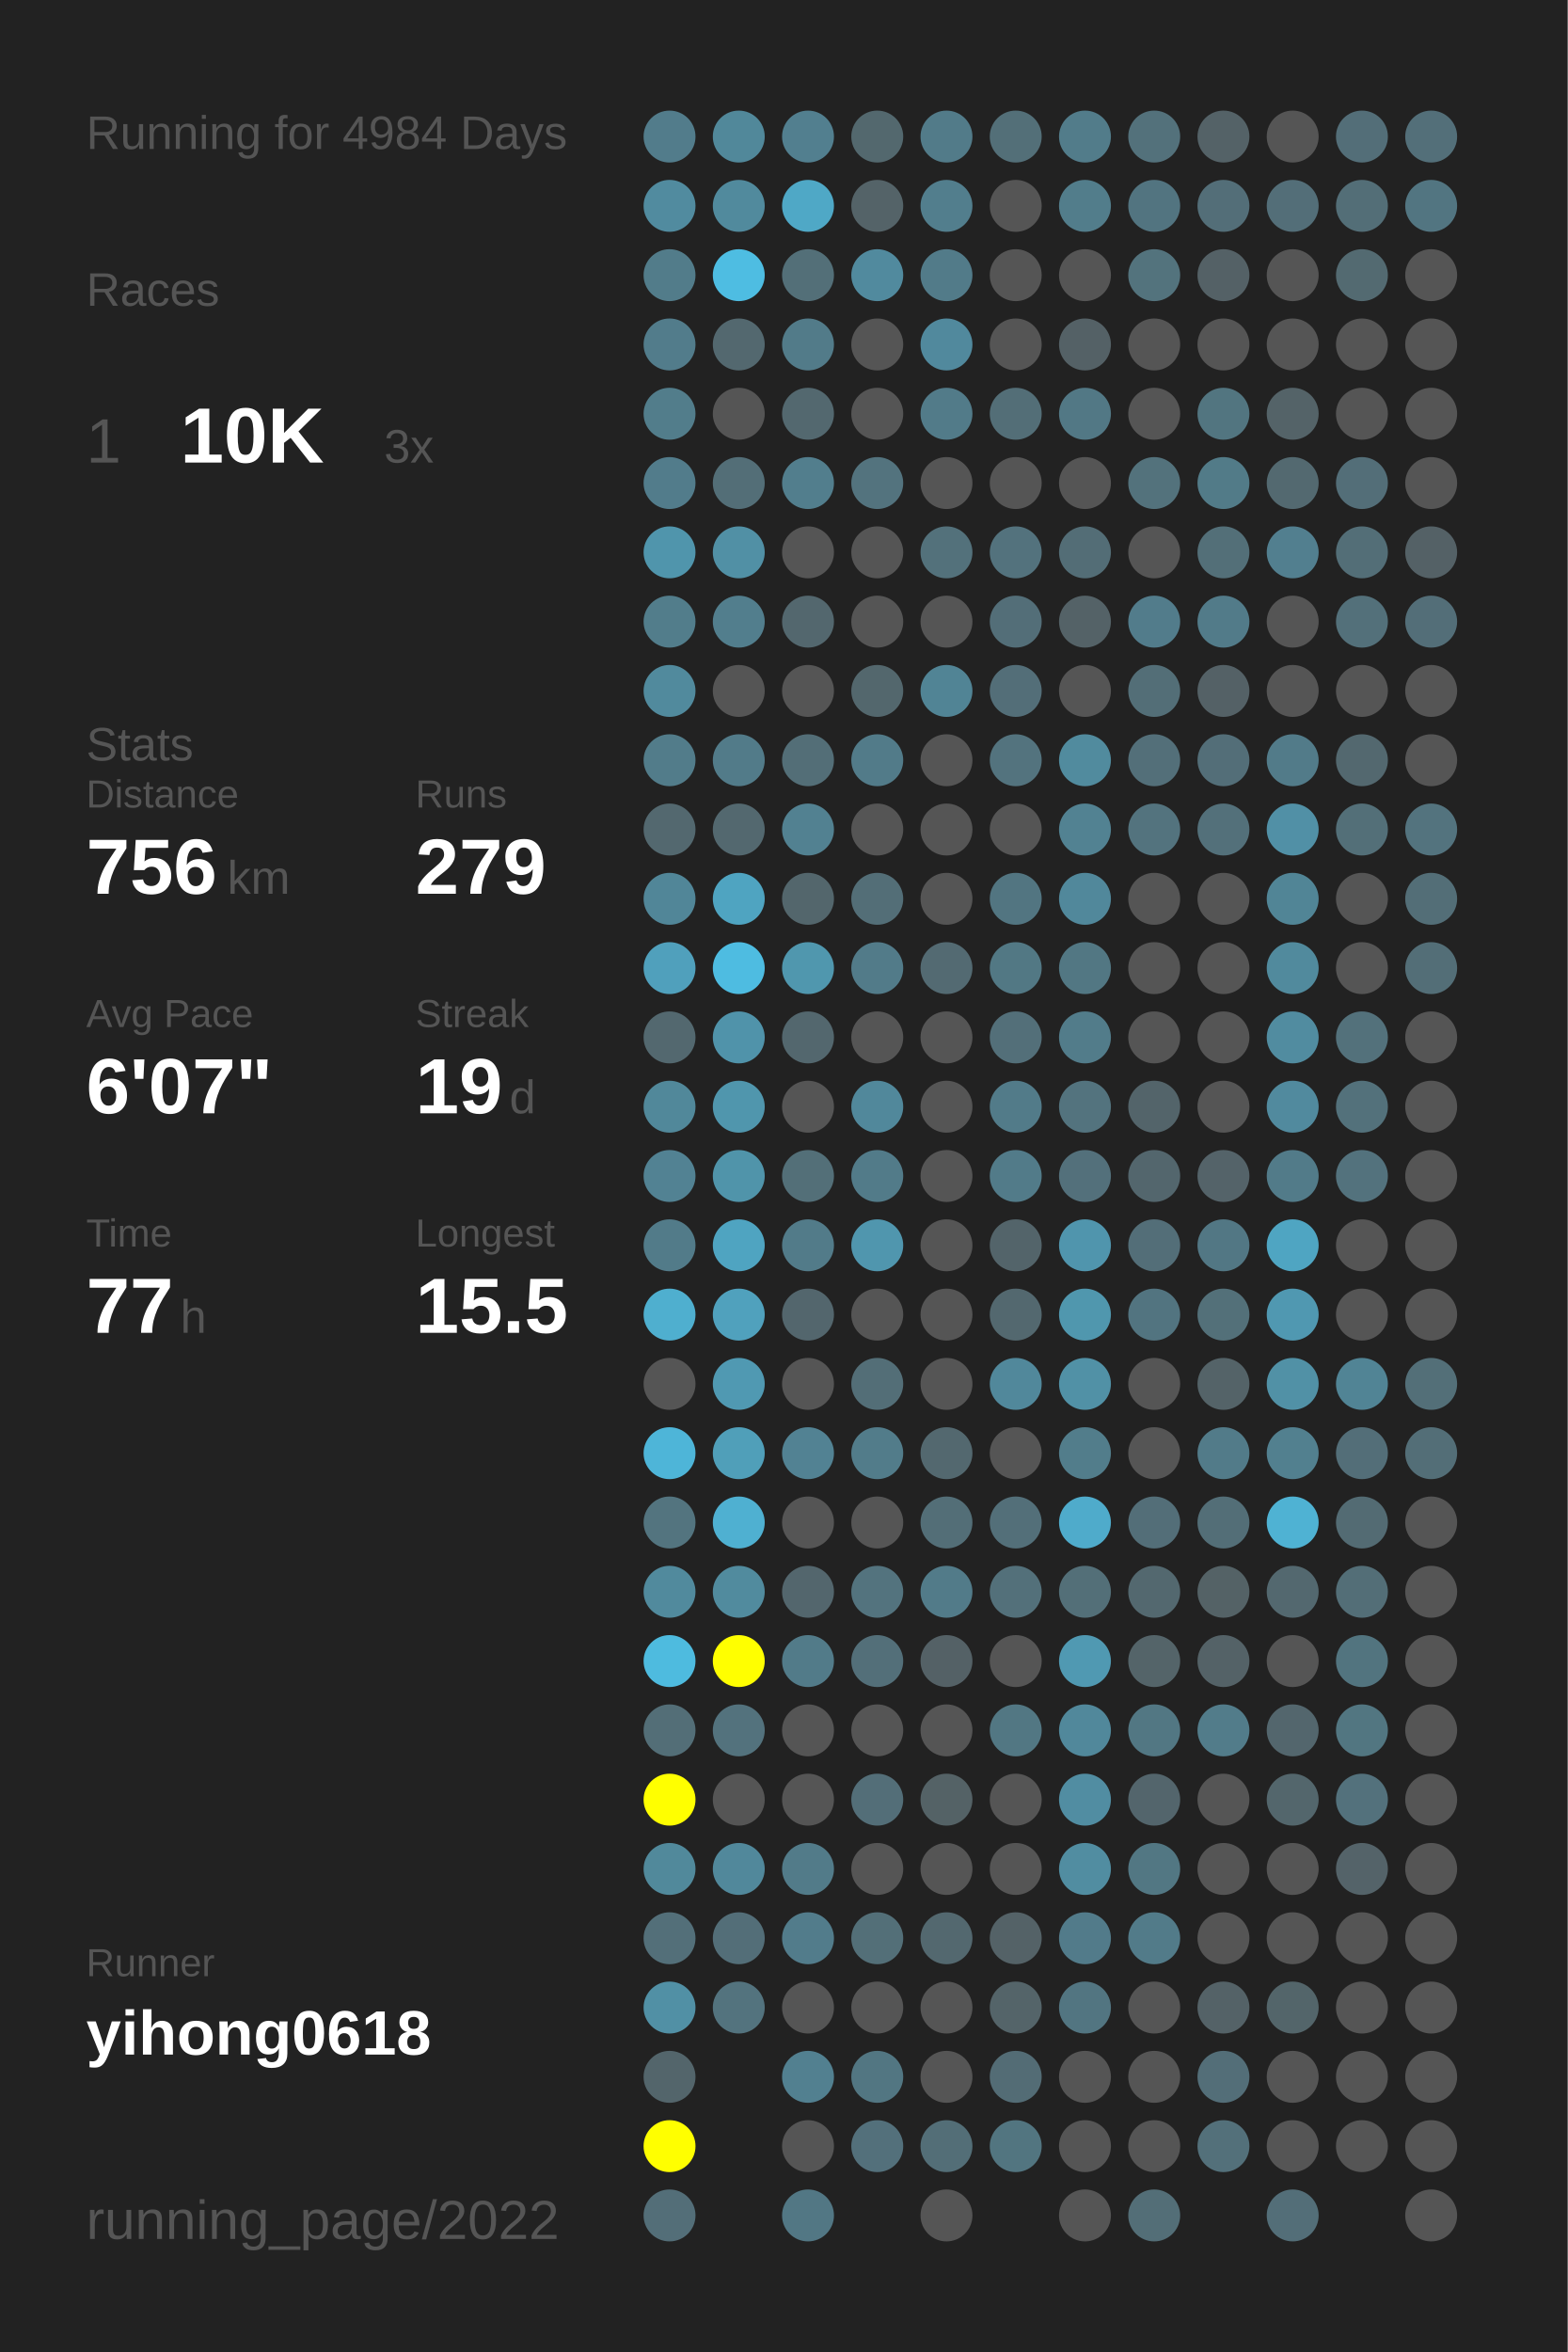
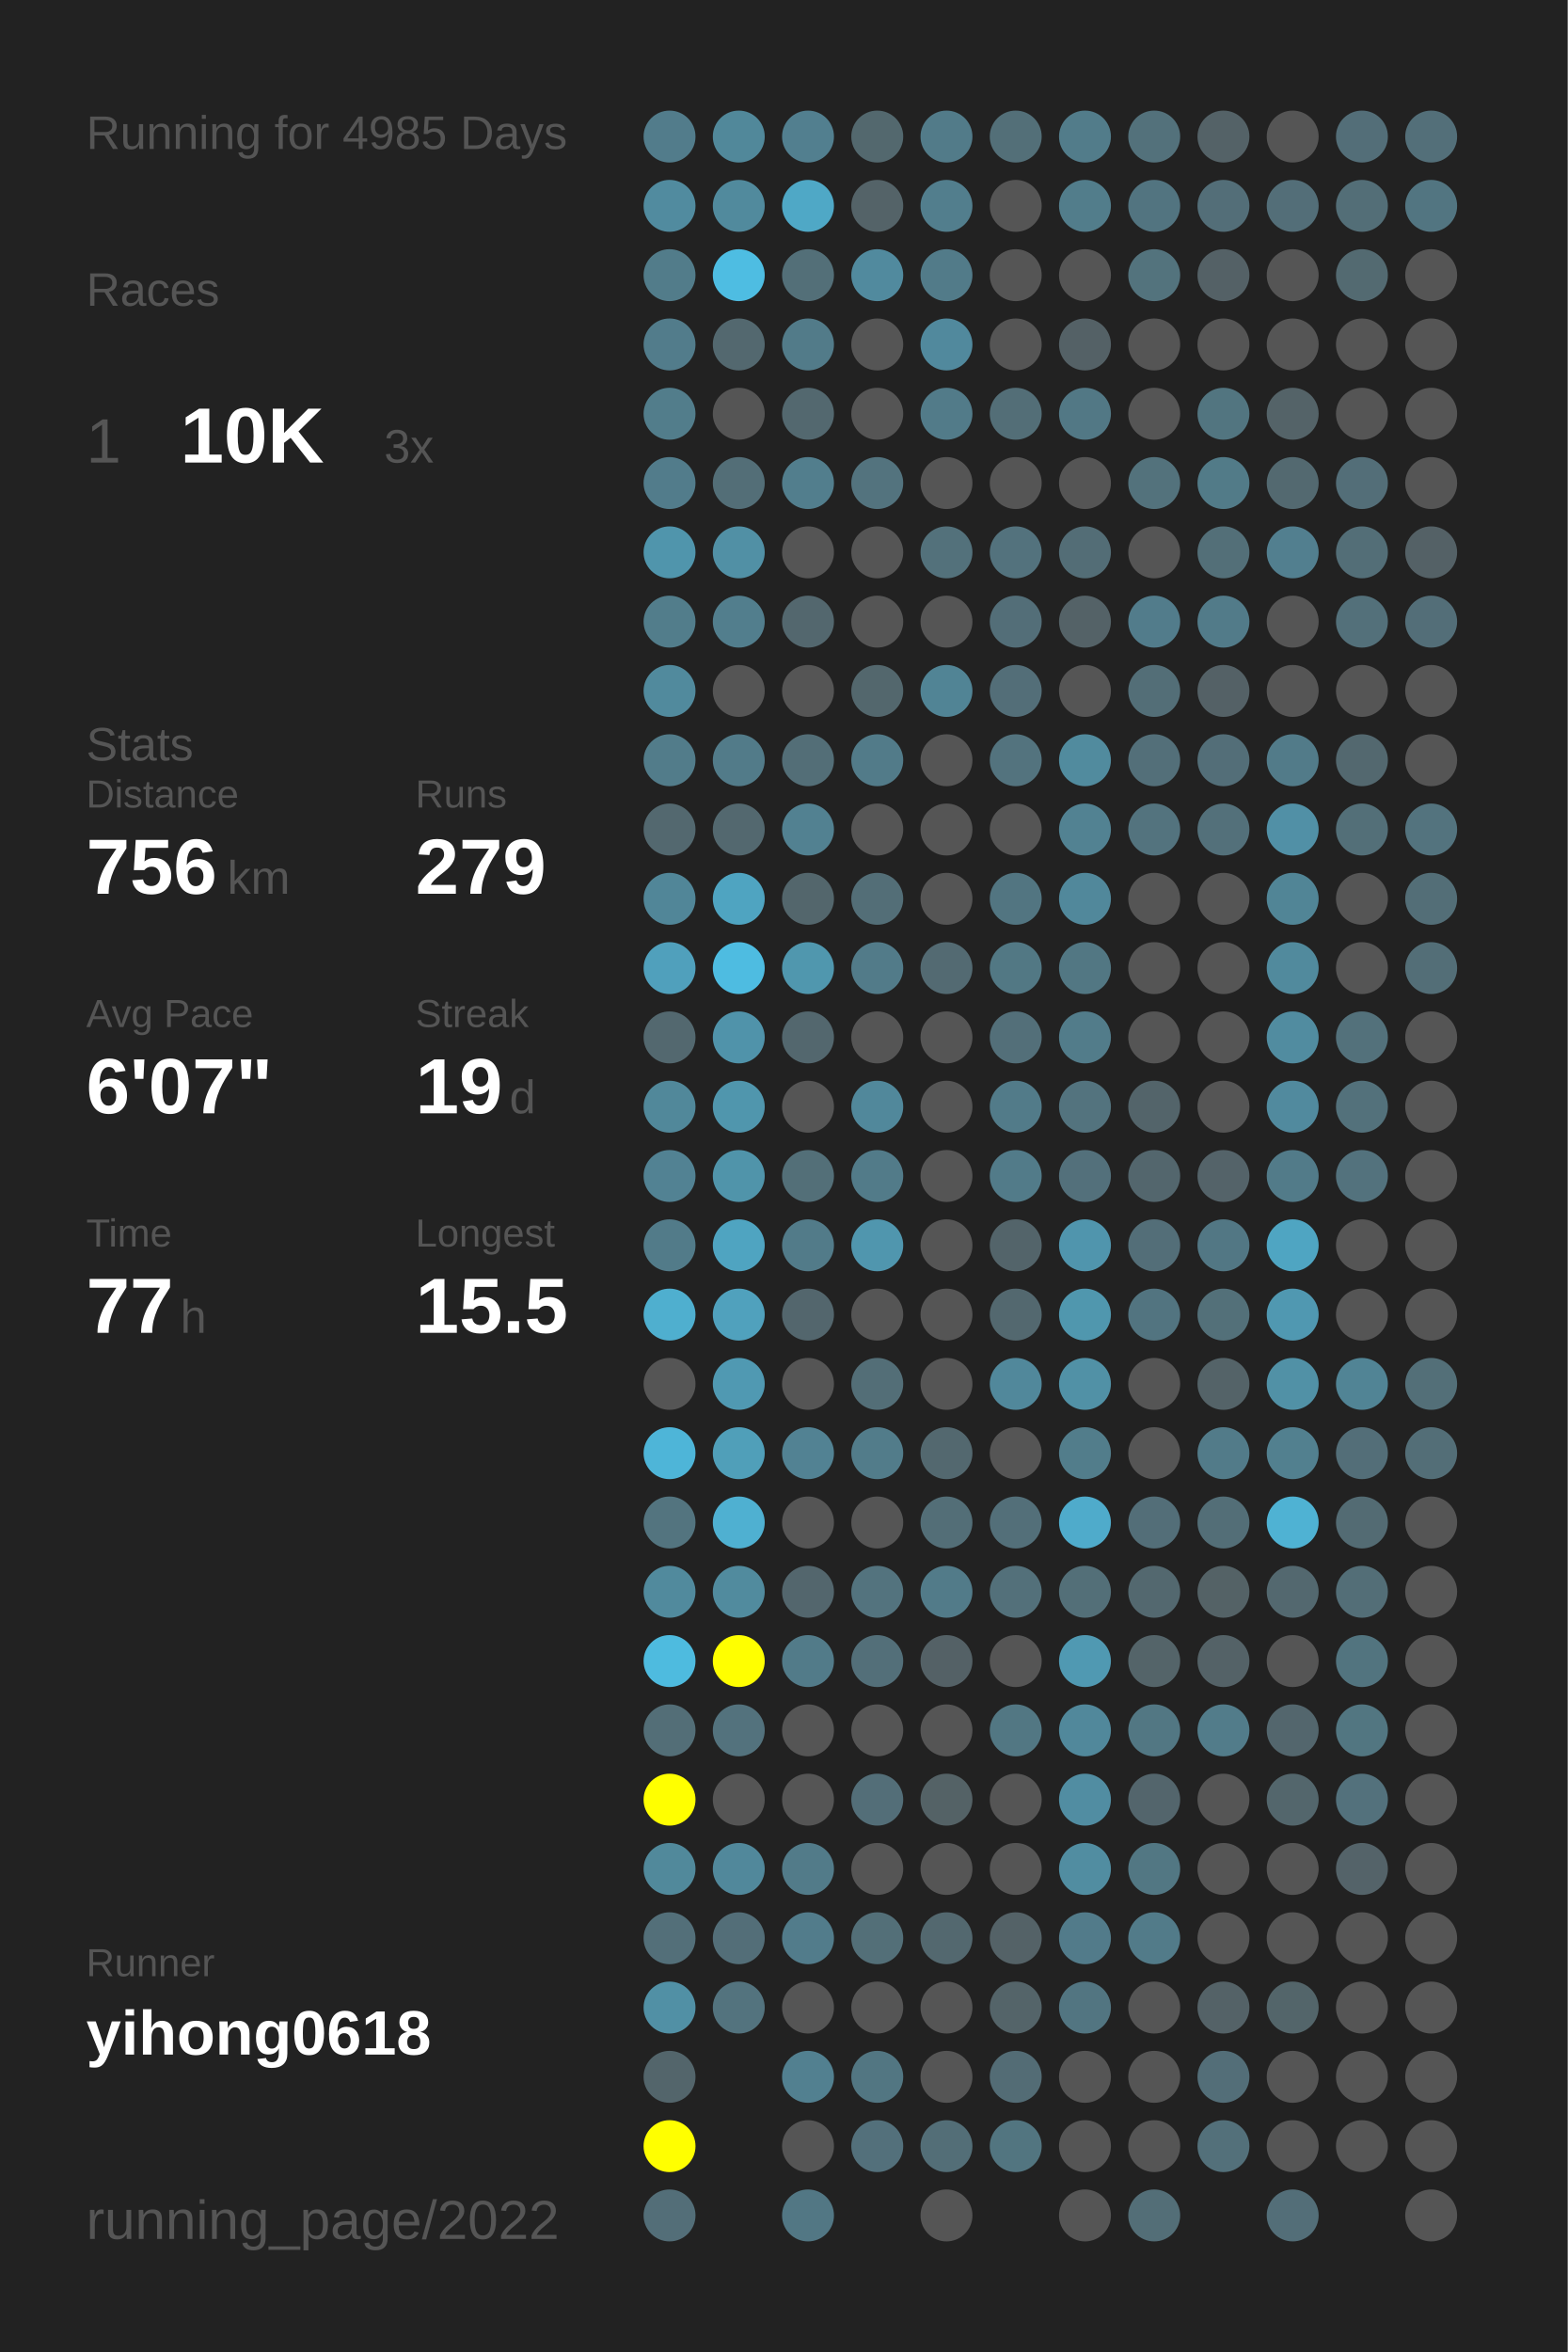
<svg xmlns="http://www.w3.org/2000/svg" baseProfile="full" height="300mm" version="1.1" viewBox="0,0,200,300" width="200mm">
  <defs />
  <rect fill="#222222" height="300" width="200" x="0" y="0" />
-   <text fill="#555555" style="font-size:6px; font-family:Arial;" x="11" y="19">Running for 4984 Days</text>
+   <text fill="#555555" style="font-size:6px; font-family:Arial;" x="11" y="19">Running for 4985 Days</text>
  <text fill="#555555" style="font-size:6px; font-family:Arial;" x="11" y="39">Races</text>
  <text fill="#555555" style="font-size:8px; font-family:Arial;" x="11" y="59">1</text>
  <text fill="#FFFFFF" style="font-size:10px; font-family:Arial; font-weight:bold;" x="23" y="59">10K</text>
  <text fill="#555555" style="font-size:6px; font-family:Arial;" x="49" y="59">3x</text>
  <text fill="#555555" style="font-size:6px; font-family:Arial;" x="11" y="97">Stats</text>
  <text fill="#555555" style="font-size:5px; font-family:Arial;" x="11" y="103">Distance</text>
  <text fill="#FFFFFF" style="font-size:10px; font-family:Arial; font-weight:bold;" x="11" y="114">756</text>
  <text fill="#555555" style="font-size:6px; font-family:Arial;" x="29" y="114">km</text>
  <text fill="#555555" style="font-size:5px; font-family:Arial;" x="53" y="103">Runs</text>
  <text fill="#FFFFFF" style="font-size:10px; font-family:Arial; font-weight:bold;" x="53" y="114">279</text>
  <text fill="#555555" style="font-size:5px; font-family:Arial;" x="11" y="131">Avg Pace</text>
  <text fill="#FFFFFF" style="font-size:10px; font-family:Arial; font-weight:bold;" x="11" y="142">6'07"</text>
  <text fill="#555555" style="font-size:5px; font-family:Arial;" x="53" y="131">Streak</text>
  <text fill="#FFFFFF" style="font-size:10px; font-family:Arial; font-weight:bold;" x="53" y="142">19</text>
  <text fill="#555555" style="font-size:6px; font-family:Arial;" x="65" y="142">d</text>
  <text fill="#555555" style="font-size:5px; font-family:Arial;" x="11" y="159">Time</text>
  <text fill="#FFFFFF" style="font-size:10px; font-family:Arial; font-weight:bold;" x="11" y="170">77</text>
  <text fill="#555555" style="font-size:6px; font-family:Arial;" x="23" y="170">h</text>
  <text fill="#555555" style="font-size:5px; font-family:Arial;" x="53" y="159">Longest</text>
  <text fill="#FFFFFF" style="font-size:10px; font-family:Arial; font-weight:bold;" x="53" y="170">15.5</text>
  <text fill="#555555" style="font-size:5px; font-family:Arial;" x="11" y="252.065">Runner</text>
  <text fill="#FFFFFF" style="font-size:8px; font-family:Arial; font-weight:bold;" x="11" y="262.065">yihong0618</text>
  <text fill="#555555" style="font-size:7px; font-family:Arial;" x="11" y="285.581">running_page/2022</text>
  <circle cx="85.417" cy="17.419" fill="#527c8b" r="3.312" />
  <circle cx="85.417" cy="26.258" fill="#518b9f" r="3.312" />
  <circle cx="85.417" cy="35.097" fill="#527c8a" r="3.312" />
  <circle cx="85.417" cy="43.935" fill="#527c8b" r="3.312" />
  <circle cx="85.417" cy="52.774" fill="#527d8b" r="3.312" />
  <circle cx="85.417" cy="61.613" fill="#527c8b" r="3.312" />
  <circle cx="85.417" cy="70.452" fill="#5095ac" r="3.312" />
  <circle cx="85.417" cy="79.29" fill="#527d8b" r="3.312" />
  <circle cx="85.417" cy="88.129" fill="#518a9d" r="3.312" />
  <circle cx="85.417" cy="96.968" fill="#527c8a" r="3.312" />
  <circle cx="85.417" cy="105.806" fill="#53686f" r="3.312" />
  <circle cx="85.417" cy="114.645" fill="#518698" r="3.312" />
  <circle cx="85.417" cy="123.484" fill="#50a0bc" r="3.312" />
  <circle cx="85.417" cy="132.323" fill="#53686f" r="3.312" />
  <circle cx="85.417" cy="141.161" fill="#51889a" r="3.312" />
  <circle cx="85.417" cy="150" fill="#528293" r="3.312" />
  <circle cx="85.417" cy="158.839" fill="#527b89" r="3.312" />
  <circle cx="85.417" cy="167.677" fill="#4fafcf" r="3.312" />
  <circle cx="85.417" cy="176.516" fill="#555555" r="3.312" />
  <circle cx="85.417" cy="185.355" fill="#4eb5d8" r="3.312" />
  <circle cx="85.417" cy="194.194" fill="#53747f" r="3.312" />
  <circle cx="85.417" cy="203.032" fill="#518a9d" r="3.312" />
  <circle cx="85.417" cy="211.871" fill="#4ebbdf" r="3.312" />
  <circle cx="85.417" cy="220.71" fill="#536e77" r="3.312" />
  <circle cx="85.417" cy="229.548" fill="#FFFF00" r="3.312" />
  <circle cx="85.417" cy="238.387" fill="#51899b" r="3.312" />
  <circle cx="85.417" cy="247.226" fill="#536f79" r="3.312" />
  <circle cx="85.417" cy="256.065" fill="#5190a5" r="3.312" />
  <circle cx="85.417" cy="264.903" fill="#53656b" r="3.312" />
  <circle cx="85.417" cy="273.742" fill="#FFFF00" r="3.312" />
  <circle cx="85.417" cy="282.581" fill="#536e78" r="3.312" />
  <circle cx="94.25" cy="17.419" fill="#51889a" r="3.312" />
  <circle cx="94.25" cy="26.258" fill="#518a9d" r="3.312" />
  <circle cx="94.25" cy="35.097" fill="#4ebde2" r="3.312" />
  <circle cx="94.25" cy="43.935" fill="#53686f" r="3.312" />
  <circle cx="94.25" cy="52.774" fill="#555555" r="3.312" />
  <circle cx="94.25" cy="61.613" fill="#536e77" r="3.312" />
  <circle cx="94.25" cy="70.452" fill="#5190a5" r="3.312" />
  <circle cx="94.25" cy="79.29" fill="#527e8d" r="3.312" />
  <circle cx="94.25" cy="88.129" fill="#555555" r="3.312" />
  <circle cx="94.25" cy="96.968" fill="#527b89" r="3.312" />
  <circle cx="94.25" cy="105.806" fill="#53686f" r="3.312" />
  <circle cx="94.25" cy="114.645" fill="#4fa4c1" r="3.312" />
  <circle cx="94.25" cy="123.484" fill="#4ebce1" r="3.312" />
  <circle cx="94.25" cy="132.323" fill="#5093aa" r="3.312" />
  <circle cx="94.25" cy="141.161" fill="#5096ad" r="3.312" />
  <circle cx="94.25" cy="150" fill="#5094aa" r="3.312" />
  <circle cx="94.25" cy="158.839" fill="#4fa4c1" r="3.312" />
  <circle cx="94.25" cy="167.677" fill="#50a1bd" r="3.312" />
  <circle cx="94.25" cy="176.516" fill="#5099b2" r="3.312" />
  <circle cx="94.25" cy="185.355" fill="#509fb9" r="3.312" />
  <circle cx="94.25" cy="194.194" fill="#4fb0d1" r="3.312" />
  <circle cx="94.25" cy="203.032" fill="#518b9e" r="3.312" />
  <circle cx="94.25" cy="211.871" fill="#FFFF00" r="3.312" />
  <circle cx="94.25" cy="220.71" fill="#53727d" r="3.312" />
  <circle cx="94.25" cy="229.548" fill="#555555" r="3.312" />
  <circle cx="94.25" cy="238.387" fill="#51889b" r="3.312" />
  <circle cx="94.25" cy="247.226" fill="#536e78" r="3.312" />
  <circle cx="94.25" cy="256.065" fill="#53737e" r="3.312" />
  <circle cx="103.083" cy="17.419" fill="#527f8f" r="3.312" />
  <circle cx="103.083" cy="26.258" fill="#4fa8c6" r="3.312" />
  <circle cx="103.083" cy="35.097" fill="#536f78" r="3.312" />
  <circle cx="103.083" cy="43.935" fill="#527b89" r="3.312" />
  <circle cx="103.083" cy="52.774" fill="#53686f" r="3.312" />
  <circle cx="103.083" cy="61.613" fill="#527e8d" r="3.312" />
  <circle cx="103.083" cy="70.452" fill="#555555" r="3.312" />
  <circle cx="103.083" cy="79.29" fill="#53676e" r="3.312" />
  <circle cx="103.083" cy="88.129" fill="#555555" r="3.312" />
  <circle cx="103.083" cy="96.968" fill="#536e77" r="3.312" />
  <circle cx="103.083" cy="105.806" fill="#528191" r="3.312" />
  <circle cx="103.083" cy="114.645" fill="#53666c" r="3.312" />
  <circle cx="103.083" cy="123.484" fill="#5097ae" r="3.312" />
  <circle cx="103.083" cy="132.323" fill="#53676e" r="3.312" />
  <circle cx="103.083" cy="141.161" fill="#555555" r="3.312" />
  <circle cx="103.083" cy="150" fill="#536f78" r="3.312" />
  <circle cx="103.083" cy="158.839" fill="#527b89" r="3.312" />
  <circle cx="103.083" cy="167.677" fill="#53666d" r="3.312" />
  <circle cx="103.083" cy="176.516" fill="#555555" r="3.312" />
  <circle cx="103.083" cy="185.355" fill="#528293" r="3.312" />
  <circle cx="103.083" cy="194.194" fill="#555555" r="3.312" />
  <circle cx="103.083" cy="203.032" fill="#53666d" r="3.312" />
  <circle cx="103.083" cy="211.871" fill="#527b89" r="3.312" />
  <circle cx="103.083" cy="220.71" fill="#555555" r="3.312" />
  <circle cx="103.083" cy="229.548" fill="#555555" r="3.312" />
  <circle cx="103.083" cy="238.387" fill="#527b89" r="3.312" />
  <circle cx="103.083" cy="247.226" fill="#527c8b" r="3.312" />
  <circle cx="103.083" cy="256.065" fill="#555555" r="3.312" />
  <circle cx="103.083" cy="264.903" fill="#528090" r="3.312" />
  <circle cx="103.083" cy="273.742" fill="#555555" r="3.312" />
  <circle cx="103.083" cy="282.581" fill="#527784" r="3.312" />
  <circle cx="111.917" cy="17.419" fill="#53686e" r="3.312" />
  <circle cx="111.917" cy="26.258" fill="#546368" r="3.312" />
  <circle cx="111.917" cy="35.097" fill="#518a9e" r="3.312" />
  <circle cx="111.917" cy="43.935" fill="#555555" r="3.312" />
  <circle cx="111.917" cy="52.774" fill="#555555" r="3.312" />
  <circle cx="111.917" cy="61.613" fill="#53737e" r="3.312" />
  <circle cx="111.917" cy="70.452" fill="#555555" r="3.312" />
  <circle cx="111.917" cy="79.29" fill="#555555" r="3.312" />
  <circle cx="111.917" cy="88.129" fill="#53676d" r="3.312" />
  <circle cx="111.917" cy="96.968" fill="#527b89" r="3.312" />
  <circle cx="111.917" cy="105.806" fill="#555555" r="3.312" />
  <circle cx="111.917" cy="114.645" fill="#536e77" r="3.312" />
  <circle cx="111.917" cy="123.484" fill="#527b89" r="3.312" />
  <circle cx="111.917" cy="132.323" fill="#555555" r="3.312" />
  <circle cx="111.917" cy="141.161" fill="#51889b" r="3.312" />
  <circle cx="111.917" cy="150" fill="#527b89" r="3.312" />
  <circle cx="111.917" cy="158.839" fill="#5096ae" r="3.312" />
  <circle cx="111.917" cy="167.677" fill="#555555" r="3.312" />
  <circle cx="111.917" cy="176.516" fill="#536e77" r="3.312" />
  <circle cx="111.917" cy="185.355" fill="#527c8a" r="3.312" />
  <circle cx="111.917" cy="194.194" fill="#555555" r="3.312" />
  <circle cx="111.917" cy="203.032" fill="#53737e" r="3.312" />
  <circle cx="111.917" cy="211.871" fill="#536f79" r="3.312" />
  <circle cx="111.917" cy="220.71" fill="#555555" r="3.312" />
  <circle cx="111.917" cy="229.548" fill="#536e78" r="3.312" />
  <circle cx="111.917" cy="238.387" fill="#555555" r="3.312" />
  <circle cx="111.917" cy="247.226" fill="#536f78" r="3.312" />
  <circle cx="111.917" cy="256.065" fill="#555555" r="3.312" />
  <circle cx="111.917" cy="264.903" fill="#527682" r="3.312" />
  <circle cx="111.917" cy="273.742" fill="#53707b" r="3.312" />
  <circle cx="120.75" cy="17.419" fill="#527b89" r="3.312" />
  <circle cx="120.75" cy="26.258" fill="#527e8d" r="3.312" />
  <circle cx="120.75" cy="35.097" fill="#527b89" r="3.312" />
  <circle cx="120.75" cy="43.935" fill="#51899d" r="3.312" />
  <circle cx="120.75" cy="52.774" fill="#527b89" r="3.312" />
  <circle cx="120.75" cy="61.613" fill="#555555" r="3.312" />
  <circle cx="120.75" cy="70.452" fill="#53717b" r="3.312" />
  <circle cx="120.75" cy="79.29" fill="#555555" r="3.312" />
  <circle cx="120.75" cy="88.129" fill="#518495" r="3.312" />
  <circle cx="120.75" cy="96.968" fill="#555555" r="3.312" />
  <circle cx="120.75" cy="105.806" fill="#555555" r="3.312" />
  <circle cx="120.75" cy="114.645" fill="#555555" r="3.312" />
  <circle cx="120.75" cy="123.484" fill="#536a72" r="3.312" />
  <circle cx="120.75" cy="132.323" fill="#555555" r="3.312" />
  <circle cx="120.75" cy="141.161" fill="#555555" r="3.312" />
  <circle cx="120.75" cy="150" fill="#555555" r="3.312" />
  <circle cx="120.75" cy="158.839" fill="#555555" r="3.312" />
  <circle cx="120.75" cy="167.677" fill="#555555" r="3.312" />
  <circle cx="120.75" cy="176.516" fill="#555555" r="3.312" />
  <circle cx="120.75" cy="185.355" fill="#53686f" r="3.312" />
  <circle cx="120.75" cy="194.194" fill="#536e77" r="3.312" />
  <circle cx="120.75" cy="203.032" fill="#527b89" r="3.312" />
  <circle cx="120.75" cy="211.871" fill="#546166" r="3.312" />
  <circle cx="120.75" cy="220.71" fill="#555555" r="3.312" />
  <circle cx="120.75" cy="229.548" fill="#546266" r="3.312" />
  <circle cx="120.75" cy="238.387" fill="#555555" r="3.312" />
  <circle cx="120.75" cy="247.226" fill="#53686f" r="3.312" />
  <circle cx="120.75" cy="256.065" fill="#555555" r="3.312" />
  <circle cx="120.75" cy="264.903" fill="#555555" r="3.312" />
  <circle cx="120.75" cy="273.742" fill="#536e77" r="3.312" />
  <circle cx="120.75" cy="282.581" fill="#555555" r="3.312" />
  <circle cx="129.583" cy="17.419" fill="#536f78" r="3.312" />
  <circle cx="129.583" cy="26.258" fill="#555555" r="3.312" />
  <circle cx="129.583" cy="35.097" fill="#555555" r="3.312" />
  <circle cx="129.583" cy="43.935" fill="#555555" r="3.312" />
  <circle cx="129.583" cy="52.774" fill="#536e77" r="3.312" />
  <circle cx="129.583" cy="61.613" fill="#555555" r="3.312" />
  <circle cx="129.583" cy="70.452" fill="#53727d" r="3.312" />
  <circle cx="129.583" cy="79.29" fill="#536e78" r="3.312" />
  <circle cx="129.583" cy="88.129" fill="#536e78" r="3.312" />
  <circle cx="129.583" cy="96.968" fill="#53737e" r="3.312" />
  <circle cx="129.583" cy="105.806" fill="#555555" r="3.312" />
  <circle cx="129.583" cy="114.645" fill="#527581" r="3.312" />
  <circle cx="129.583" cy="123.484" fill="#527884" r="3.312" />
  <circle cx="129.583" cy="132.323" fill="#536f79" r="3.312" />
  <circle cx="129.583" cy="141.161" fill="#527b89" r="3.312" />
  <circle cx="129.583" cy="150" fill="#527b89" r="3.312" />
  <circle cx="129.583" cy="158.839" fill="#53646a" r="3.312" />
  <circle cx="129.583" cy="167.677" fill="#53686f" r="3.312" />
  <circle cx="129.583" cy="176.516" fill="#51889b" r="3.312" />
  <circle cx="129.583" cy="185.355" fill="#555555" r="3.312" />
  <circle cx="129.583" cy="194.194" fill="#536f79" r="3.312" />
  <circle cx="129.583" cy="203.032" fill="#53707a" r="3.312" />
  <circle cx="129.583" cy="211.871" fill="#555555" r="3.312" />
  <circle cx="129.583" cy="220.71" fill="#527783" r="3.312" />
  <circle cx="129.583" cy="229.548" fill="#555555" r="3.312" />
  <circle cx="129.583" cy="238.387" fill="#555555" r="3.312" />
  <circle cx="129.583" cy="247.226" fill="#546267" r="3.312" />
  <circle cx="129.583" cy="256.065" fill="#546469" r="3.312" />
  <circle cx="129.583" cy="264.903" fill="#536c75" r="3.312" />
  <circle cx="129.583" cy="273.742" fill="#527580" r="3.312" />
  <circle cx="138.417" cy="17.419" fill="#527c8a" r="3.312" />
  <circle cx="138.417" cy="26.258" fill="#527d8b" r="3.312" />
  <circle cx="138.417" cy="35.097" fill="#555555" r="3.312" />
  <circle cx="138.417" cy="43.935" fill="#546166" r="3.312" />
  <circle cx="138.417" cy="52.774" fill="#527885" r="3.312" />
  <circle cx="138.417" cy="61.613" fill="#555555" r="3.312" />
  <circle cx="138.417" cy="70.452" fill="#536d76" r="3.312" />
  <circle cx="138.417" cy="79.29" fill="#546267" r="3.312" />
  <circle cx="138.417" cy="88.129" fill="#555555" r="3.312" />
  <circle cx="138.417" cy="96.968" fill="#518b9e" r="3.312" />
  <circle cx="138.417" cy="105.806" fill="#528292" r="3.312" />
  <circle cx="138.417" cy="114.645" fill="#51889b" r="3.312" />
  <circle cx="138.417" cy="123.484" fill="#527783" r="3.312" />
  <circle cx="138.417" cy="132.323" fill="#527c8a" r="3.312" />
  <circle cx="138.417" cy="141.161" fill="#53737e" r="3.312" />
  <circle cx="138.417" cy="150" fill="#53707b" r="3.312" />
  <circle cx="138.417" cy="158.839" fill="#5095ad" r="3.312" />
  <circle cx="138.417" cy="167.677" fill="#5097ae" r="3.312" />
  <circle cx="138.417" cy="176.516" fill="#5191a6" r="3.312" />
  <circle cx="138.417" cy="185.355" fill="#527d8b" r="3.312" />
  <circle cx="138.417" cy="194.194" fill="#4fabcb" r="3.312" />
  <circle cx="138.417" cy="203.032" fill="#536f78" r="3.312" />
  <circle cx="138.417" cy="211.871" fill="#5099b2" r="3.312" />
  <circle cx="138.417" cy="220.71" fill="#51889b" r="3.312" />
  <circle cx="138.417" cy="229.548" fill="#518da2" r="3.312" />
  <circle cx="138.417" cy="238.387" fill="#518da1" r="3.312" />
  <circle cx="138.417" cy="247.226" fill="#527b8a" r="3.312" />
  <circle cx="138.417" cy="256.065" fill="#527581" r="3.312" />
  <circle cx="138.417" cy="264.903" fill="#555555" r="3.312" />
  <circle cx="138.417" cy="273.742" fill="#555555" r="3.312" />
  <circle cx="138.417" cy="282.581" fill="#555555" r="3.312" />
  <circle cx="147.25" cy="17.419" fill="#53717b" r="3.312" />
  <circle cx="147.25" cy="26.258" fill="#527480" r="3.312" />
  <circle cx="147.25" cy="35.097" fill="#53737d" r="3.312" />
  <circle cx="147.25" cy="43.935" fill="#555555" r="3.312" />
  <circle cx="147.25" cy="52.774" fill="#555555" r="3.312" />
  <circle cx="147.25" cy="61.613" fill="#53727c" r="3.312" />
  <circle cx="147.25" cy="70.452" fill="#555555" r="3.312" />
  <circle cx="147.25" cy="79.29" fill="#527c8b" r="3.312" />
  <circle cx="147.25" cy="88.129" fill="#536e77" r="3.312" />
  <circle cx="147.25" cy="96.968" fill="#536f79" r="3.312" />
  <circle cx="147.25" cy="105.806" fill="#53737e" r="3.312" />
  <circle cx="147.25" cy="114.645" fill="#555555" r="3.312" />
  <circle cx="147.25" cy="123.484" fill="#555555" r="3.312" />
  <circle cx="147.25" cy="132.323" fill="#555555" r="3.312" />
  <circle cx="147.25" cy="141.161" fill="#53646a" r="3.312" />
  <circle cx="147.25" cy="150" fill="#53666d" r="3.312" />
  <circle cx="147.25" cy="158.839" fill="#536e78" r="3.312" />
  <circle cx="147.25" cy="167.677" fill="#527480" r="3.312" />
  <circle cx="147.25" cy="176.516" fill="#555555" r="3.312" />
  <circle cx="147.25" cy="185.355" fill="#555555" r="3.312" />
  <circle cx="147.25" cy="194.194" fill="#536e78" r="3.312" />
  <circle cx="147.25" cy="203.032" fill="#53686f" r="3.312" />
  <circle cx="147.25" cy="211.871" fill="#546469" r="3.312" />
  <circle cx="147.25" cy="220.71" fill="#527783" r="3.312" />
  <circle cx="147.25" cy="229.548" fill="#53656c" r="3.312" />
  <circle cx="147.25" cy="238.387" fill="#527783" r="3.312" />
  <circle cx="147.25" cy="247.226" fill="#527b89" r="3.312" />
  <circle cx="147.25" cy="256.065" fill="#555555" r="3.312" />
  <circle cx="147.25" cy="264.903" fill="#555555" r="3.312" />
  <circle cx="147.25" cy="273.742" fill="#555555" r="3.312" />
  <circle cx="147.25" cy="282.581" fill="#536e77" r="3.312" />
  <circle cx="156.083" cy="17.419" fill="#546267" r="3.312" />
  <circle cx="156.083" cy="26.258" fill="#536e78" r="3.312" />
  <circle cx="156.083" cy="35.097" fill="#546166" r="3.312" />
  <circle cx="156.083" cy="43.935" fill="#555555" r="3.312" />
  <circle cx="156.083" cy="52.774" fill="#527580" r="3.312" />
  <circle cx="156.083" cy="61.613" fill="#527b88" r="3.312" />
  <circle cx="156.083" cy="70.452" fill="#536f78" r="3.312" />
  <circle cx="156.083" cy="79.29" fill="#527b89" r="3.312" />
  <circle cx="156.083" cy="88.129" fill="#546166" r="3.312" />
  <circle cx="156.083" cy="96.968" fill="#536e78" r="3.312" />
  <circle cx="156.083" cy="105.806" fill="#53707a" r="3.312" />
  <circle cx="156.083" cy="114.645" fill="#555555" r="3.312" />
  <circle cx="156.083" cy="123.484" fill="#555555" r="3.312" />
  <circle cx="156.083" cy="132.323" fill="#555555" r="3.312" />
  <circle cx="156.083" cy="141.161" fill="#555555" r="3.312" />
  <circle cx="156.083" cy="150" fill="#546369" r="3.312" />
  <circle cx="156.083" cy="158.839" fill="#527784" r="3.312" />
  <circle cx="156.083" cy="167.677" fill="#537079" r="3.312" />
  <circle cx="156.083" cy="176.516" fill="#546368" r="3.312" />
  <circle cx="156.083" cy="185.355" fill="#527b89" r="3.312" />
  <circle cx="156.083" cy="194.194" fill="#536e77" r="3.312" />
  <circle cx="156.083" cy="203.032" fill="#546266" r="3.312" />
  <circle cx="156.083" cy="211.871" fill="#546267" r="3.312" />
  <circle cx="156.083" cy="220.71" fill="#527c8a" r="3.312" />
  <circle cx="156.083" cy="229.548" fill="#555555" r="3.312" />
  <circle cx="156.083" cy="238.387" fill="#555555" r="3.312" />
  <circle cx="156.083" cy="247.226" fill="#555555" r="3.312" />
  <circle cx="156.083" cy="256.065" fill="#546267" r="3.312" />
  <circle cx="156.083" cy="264.903" fill="#536e78" r="3.312" />
  <circle cx="156.083" cy="273.742" fill="#53707a" r="3.312" />
  <circle cx="164.917" cy="17.419" fill="#555555" r="3.312" />
  <circle cx="164.917" cy="26.258" fill="#536e78" r="3.312" />
  <circle cx="164.917" cy="35.097" fill="#555555" r="3.312" />
  <circle cx="164.917" cy="43.935" fill="#555555" r="3.312" />
  <circle cx="164.917" cy="52.774" fill="#546368" r="3.312" />
  <circle cx="164.917" cy="61.613" fill="#536970" r="3.312" />
  <circle cx="164.917" cy="70.452" fill="#527f8f" r="3.312" />
  <circle cx="164.917" cy="79.29" fill="#555555" r="3.312" />
  <circle cx="164.917" cy="88.129" fill="#555555" r="3.312" />
  <circle cx="164.917" cy="96.968" fill="#527b89" r="3.312" />
  <circle cx="164.917" cy="105.806" fill="#5190a6" r="3.312" />
  <circle cx="164.917" cy="114.645" fill="#518596" r="3.312" />
  <circle cx="164.917" cy="123.484" fill="#518a9d" r="3.312" />
  <circle cx="164.917" cy="132.323" fill="#518ca0" r="3.312" />
  <circle cx="164.917" cy="141.161" fill="#518a9e" r="3.312" />
  <circle cx="164.917" cy="150" fill="#527b89" r="3.312" />
  <circle cx="164.917" cy="158.839" fill="#4fa5c2" r="3.312" />
  <circle cx="164.917" cy="167.677" fill="#5098b1" r="3.312" />
  <circle cx="164.917" cy="176.516" fill="#5191a6" r="3.312" />
  <circle cx="164.917" cy="185.355" fill="#52808f" r="3.312" />
  <circle cx="164.917" cy="194.194" fill="#4fb2d3" r="3.312" />
  <circle cx="164.917" cy="203.032" fill="#53686f" r="3.312" />
  <circle cx="164.917" cy="211.871" fill="#555555" r="3.312" />
  <circle cx="164.917" cy="220.71" fill="#53666d" r="3.312" />
  <circle cx="164.917" cy="229.548" fill="#53666c" r="3.312" />
  <circle cx="164.917" cy="238.387" fill="#555555" r="3.312" />
  <circle cx="164.917" cy="247.226" fill="#555555" r="3.312" />
  <circle cx="164.917" cy="256.065" fill="#53656a" r="3.312" />
  <circle cx="164.917" cy="264.903" fill="#555555" r="3.312" />
  <circle cx="164.917" cy="273.742" fill="#555555" r="3.312" />
  <circle cx="164.917" cy="282.581" fill="#536e78" r="3.312" />
  <circle cx="173.75" cy="17.419" fill="#536e78" r="3.312" />
  <circle cx="173.75" cy="26.258" fill="#536e77" r="3.312" />
  <circle cx="173.75" cy="35.097" fill="#536a71" r="3.312" />
  <circle cx="173.75" cy="43.935" fill="#555555" r="3.312" />
  <circle cx="173.75" cy="52.774" fill="#555555" r="3.312" />
  <circle cx="173.75" cy="61.613" fill="#536e78" r="3.312" />
  <circle cx="173.75" cy="70.452" fill="#536e77" r="3.312" />
  <circle cx="173.75" cy="79.29" fill="#53707a" r="3.312" />
  <circle cx="173.75" cy="88.129" fill="#555555" r="3.312" />
  <circle cx="173.75" cy="96.968" fill="#53686f" r="3.312" />
  <circle cx="173.75" cy="105.806" fill="#536f78" r="3.312" />
  <circle cx="173.75" cy="114.645" fill="#555555" r="3.312" />
  <circle cx="173.75" cy="123.484" fill="#555555" r="3.312" />
  <circle cx="173.75" cy="132.323" fill="#53717b" r="3.312" />
  <circle cx="173.75" cy="141.161" fill="#53717b" r="3.312" />
  <circle cx="173.75" cy="150" fill="#53727d" r="3.312" />
  <circle cx="173.75" cy="158.839" fill="#555555" r="3.312" />
  <circle cx="173.75" cy="167.677" fill="#555555" r="3.312" />
  <circle cx="173.75" cy="176.516" fill="#518495" r="3.312" />
  <circle cx="173.75" cy="185.355" fill="#536e78" r="3.312" />
  <circle cx="173.75" cy="194.194" fill="#536b73" r="3.312" />
  <circle cx="173.75" cy="203.032" fill="#536e77" r="3.312" />
  <circle cx="173.75" cy="211.871" fill="#52747f" r="3.312" />
  <circle cx="173.75" cy="220.71" fill="#527681" r="3.312" />
  <circle cx="173.75" cy="229.548" fill="#53717c" r="3.312" />
  <circle cx="173.75" cy="238.387" fill="#546369" r="3.312" />
  <circle cx="173.75" cy="247.226" fill="#555555" r="3.312" />
  <circle cx="173.75" cy="256.065" fill="#555555" r="3.312" />
  <circle cx="173.75" cy="264.903" fill="#555555" r="3.312" />
  <circle cx="173.75" cy="273.742" fill="#555555" r="3.312" />
  <circle cx="182.583" cy="17.419" fill="#536f79" r="3.312" />
  <circle cx="182.583" cy="26.258" fill="#527581" r="3.312" />
  <circle cx="182.583" cy="35.097" fill="#555555" r="3.312" />
  <circle cx="182.583" cy="43.935" fill="#555555" r="3.312" />
  <circle cx="182.583" cy="52.774" fill="#555555" r="3.312" />
  <circle cx="182.583" cy="61.613" fill="#555555" r="3.312" />
  <circle cx="182.583" cy="70.452" fill="#546166" r="3.312" />
  <circle cx="182.583" cy="79.29" fill="#536e78" r="3.312" />
  <circle cx="182.583" cy="88.129" fill="#555555" r="3.312" />
  <circle cx="182.583" cy="96.968" fill="#555555" r="3.312" />
  <circle cx="182.583" cy="105.806" fill="#53737e" r="3.312" />
  <circle cx="182.583" cy="114.645" fill="#536e77" r="3.312" />
  <circle cx="182.583" cy="123.484" fill="#536e77" r="3.312" />
  <circle cx="182.583" cy="132.323" fill="#555555" r="3.312" />
  <circle cx="182.583" cy="141.161" fill="#555555" r="3.312" />
  <circle cx="182.583" cy="150" fill="#555555" r="3.312" />
  <circle cx="182.583" cy="158.839" fill="#555555" r="3.312" />
  <circle cx="182.583" cy="167.677" fill="#555555" r="3.312" />
  <circle cx="182.583" cy="176.516" fill="#536f78" r="3.312" />
  <circle cx="182.583" cy="185.355" fill="#536e77" r="3.312" />
  <circle cx="182.583" cy="194.194" fill="#555555" r="3.312" />
  <circle cx="182.583" cy="203.032" fill="#555555" r="3.312" />
  <circle cx="182.583" cy="211.871" fill="#555555" r="3.312" />
  <circle cx="182.583" cy="220.71" fill="#555555" r="3.312" />
  <circle cx="182.583" cy="229.548" fill="#555555" r="3.312" />
  <circle cx="182.583" cy="238.387" fill="#555555" r="3.312" />
  <circle cx="182.583" cy="247.226" fill="#555555" r="3.312" />
  <circle cx="182.583" cy="256.065" fill="#555555" r="3.312" />
  <circle cx="182.583" cy="264.903" fill="#555555" r="3.312" />
  <circle cx="182.583" cy="273.742" fill="#555555" r="3.312" />
  <circle cx="182.583" cy="282.581" fill="#555555" r="3.312" />
</svg>
